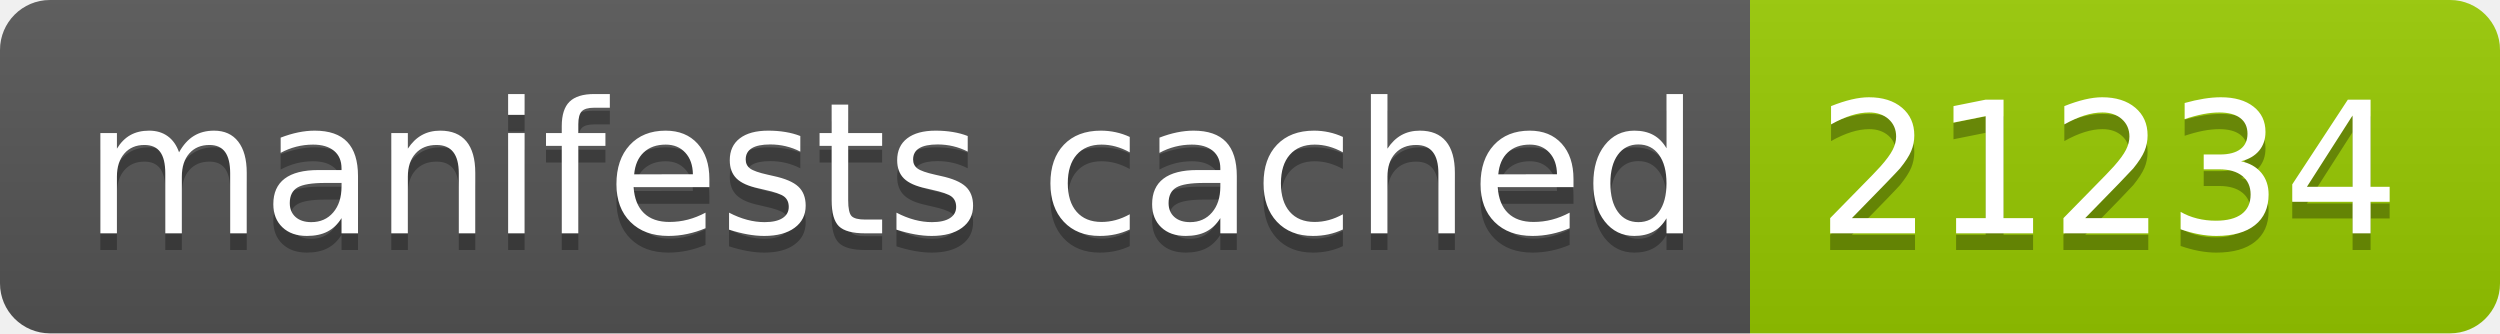
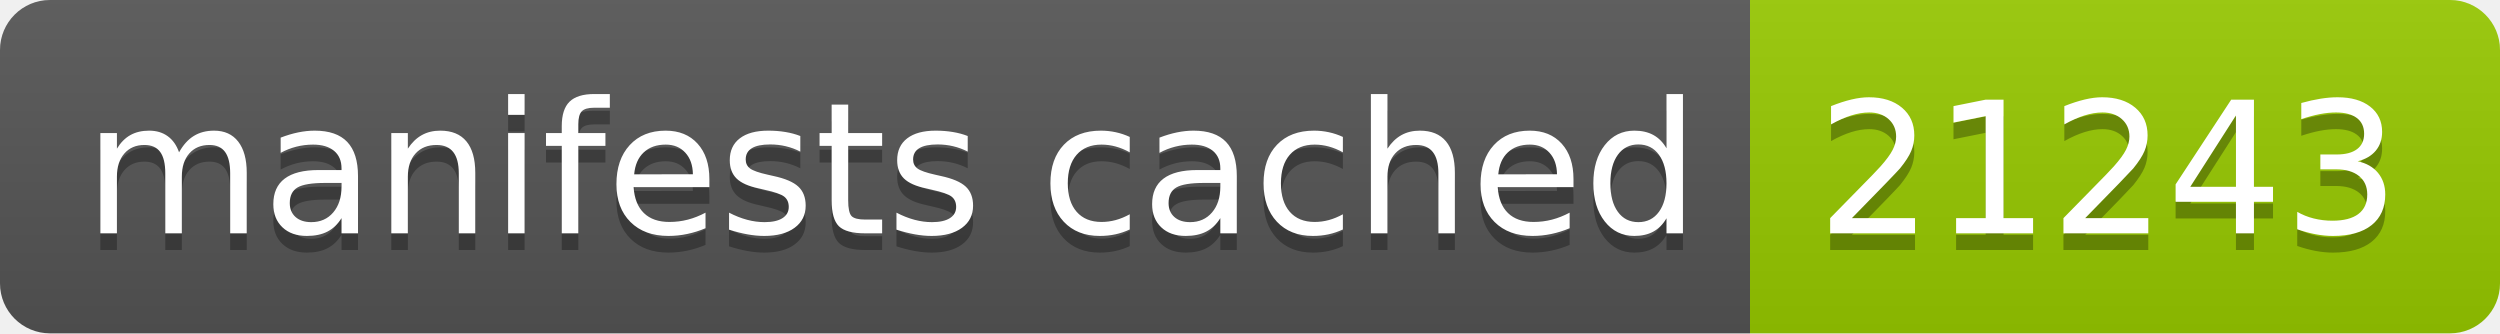
- <svg xmlns="http://www.w3.org/2000/svg" width="150" height="20" role="img" aria-label="manifests cached: 21234">
+ <svg xmlns="http://www.w3.org/2000/svg" width="150" height="20" role="img" aria-label="manifests cached: 21243">
  <linearGradient id="s" x2="0" y2="100%">
    <stop offset="0" stop-color="#bbb" stop-opacity=".1" />
    <stop offset="1" stop-opacity=".1" />
  </linearGradient>
  <clipPath id="r">
    <rect width="150" height="20" rx="3" fill="#fff" />
  </clipPath>
  <g clip-path="url(#r)">
    <rect width="105" height="20" fill="#555" />
    <rect x="105" width="45" height="20" fill="#97ca00" />
    <rect width="150" height="20" fill="url(#s)" />
  </g>
  <g fill="#fff" text-anchor="middle" font-family="Verdana,Geneva,DejaVu Sans,sans-serif" text-rendering="geometricPrecision" font-size="110">
    <text aria-hidden="true" x="535" y="150" fill="#010101" fill-opacity=".3" transform="scale(.1)" textLength="950">manifests cached</text>
    <text x="535" y="140" transform="scale(.1)" fill="#fff" textLength="950">manifests cached</text>
-     <text aria-hidden="true" x="1265" y="150" fill="#010101" fill-opacity=".3" transform="scale(.1)" textLength="350">21234</text>
-     <text x="1265" y="140" transform="scale(.1)" fill="#fff" textLength="350">21234</text>
+     <text aria-hidden="true" x="1265" y="150" fill="#010101" fill-opacity=".3" transform="scale(.1)" textLength="350">21243</text>
+     <text x="1265" y="140" transform="scale(.1)" fill="#fff" textLength="350">21243</text>
  </g>
</svg>
